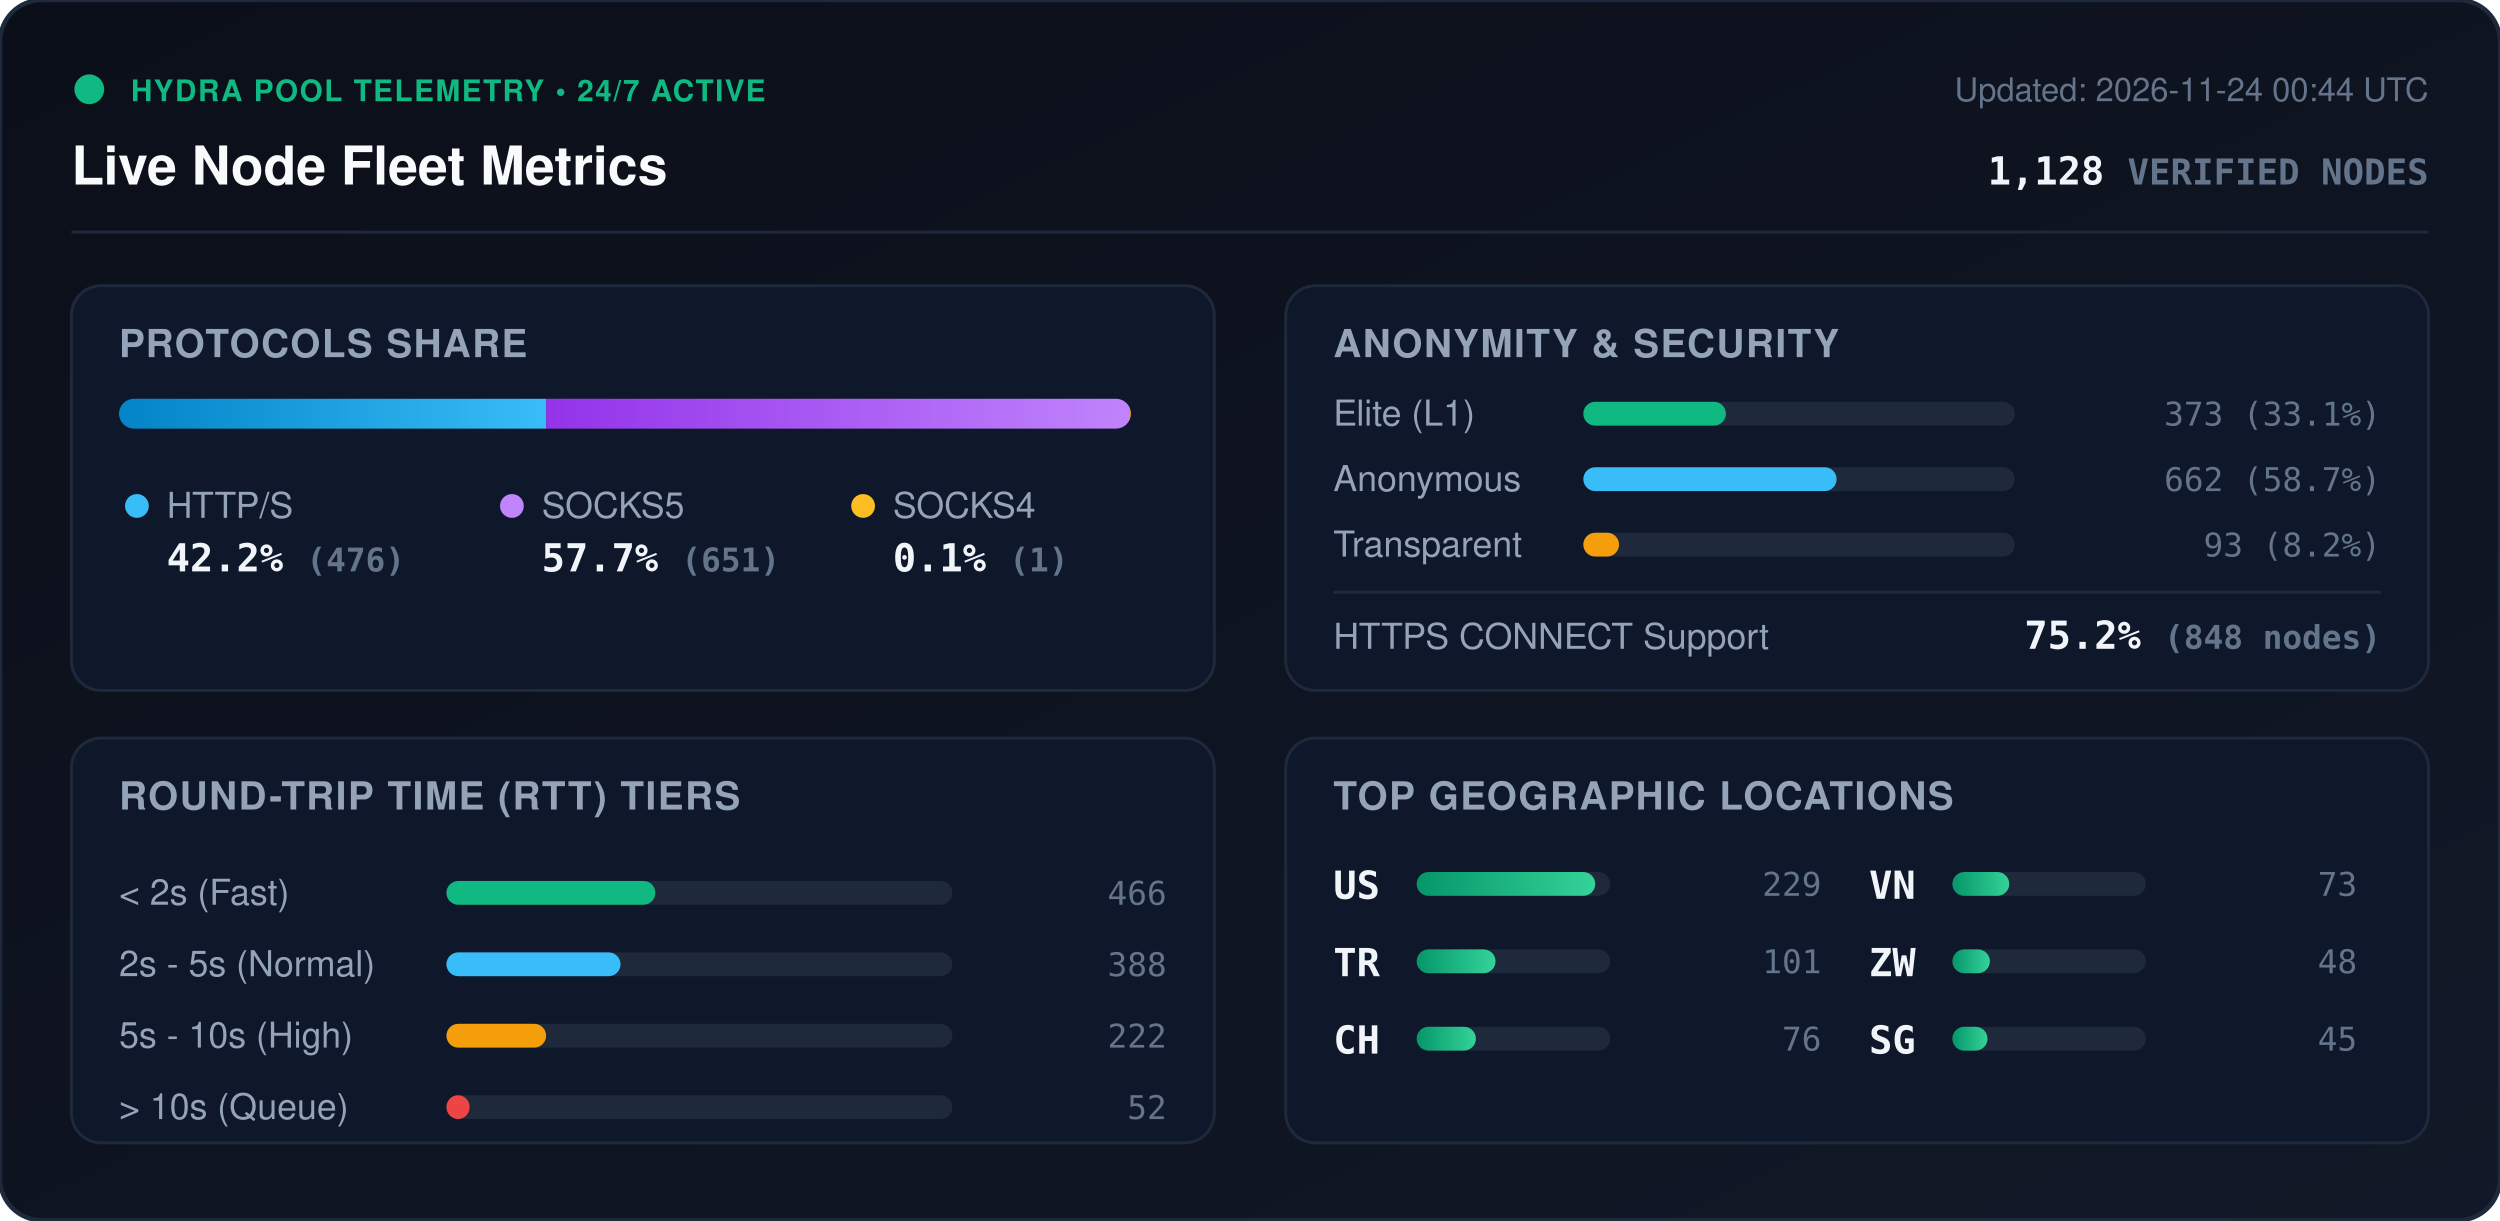
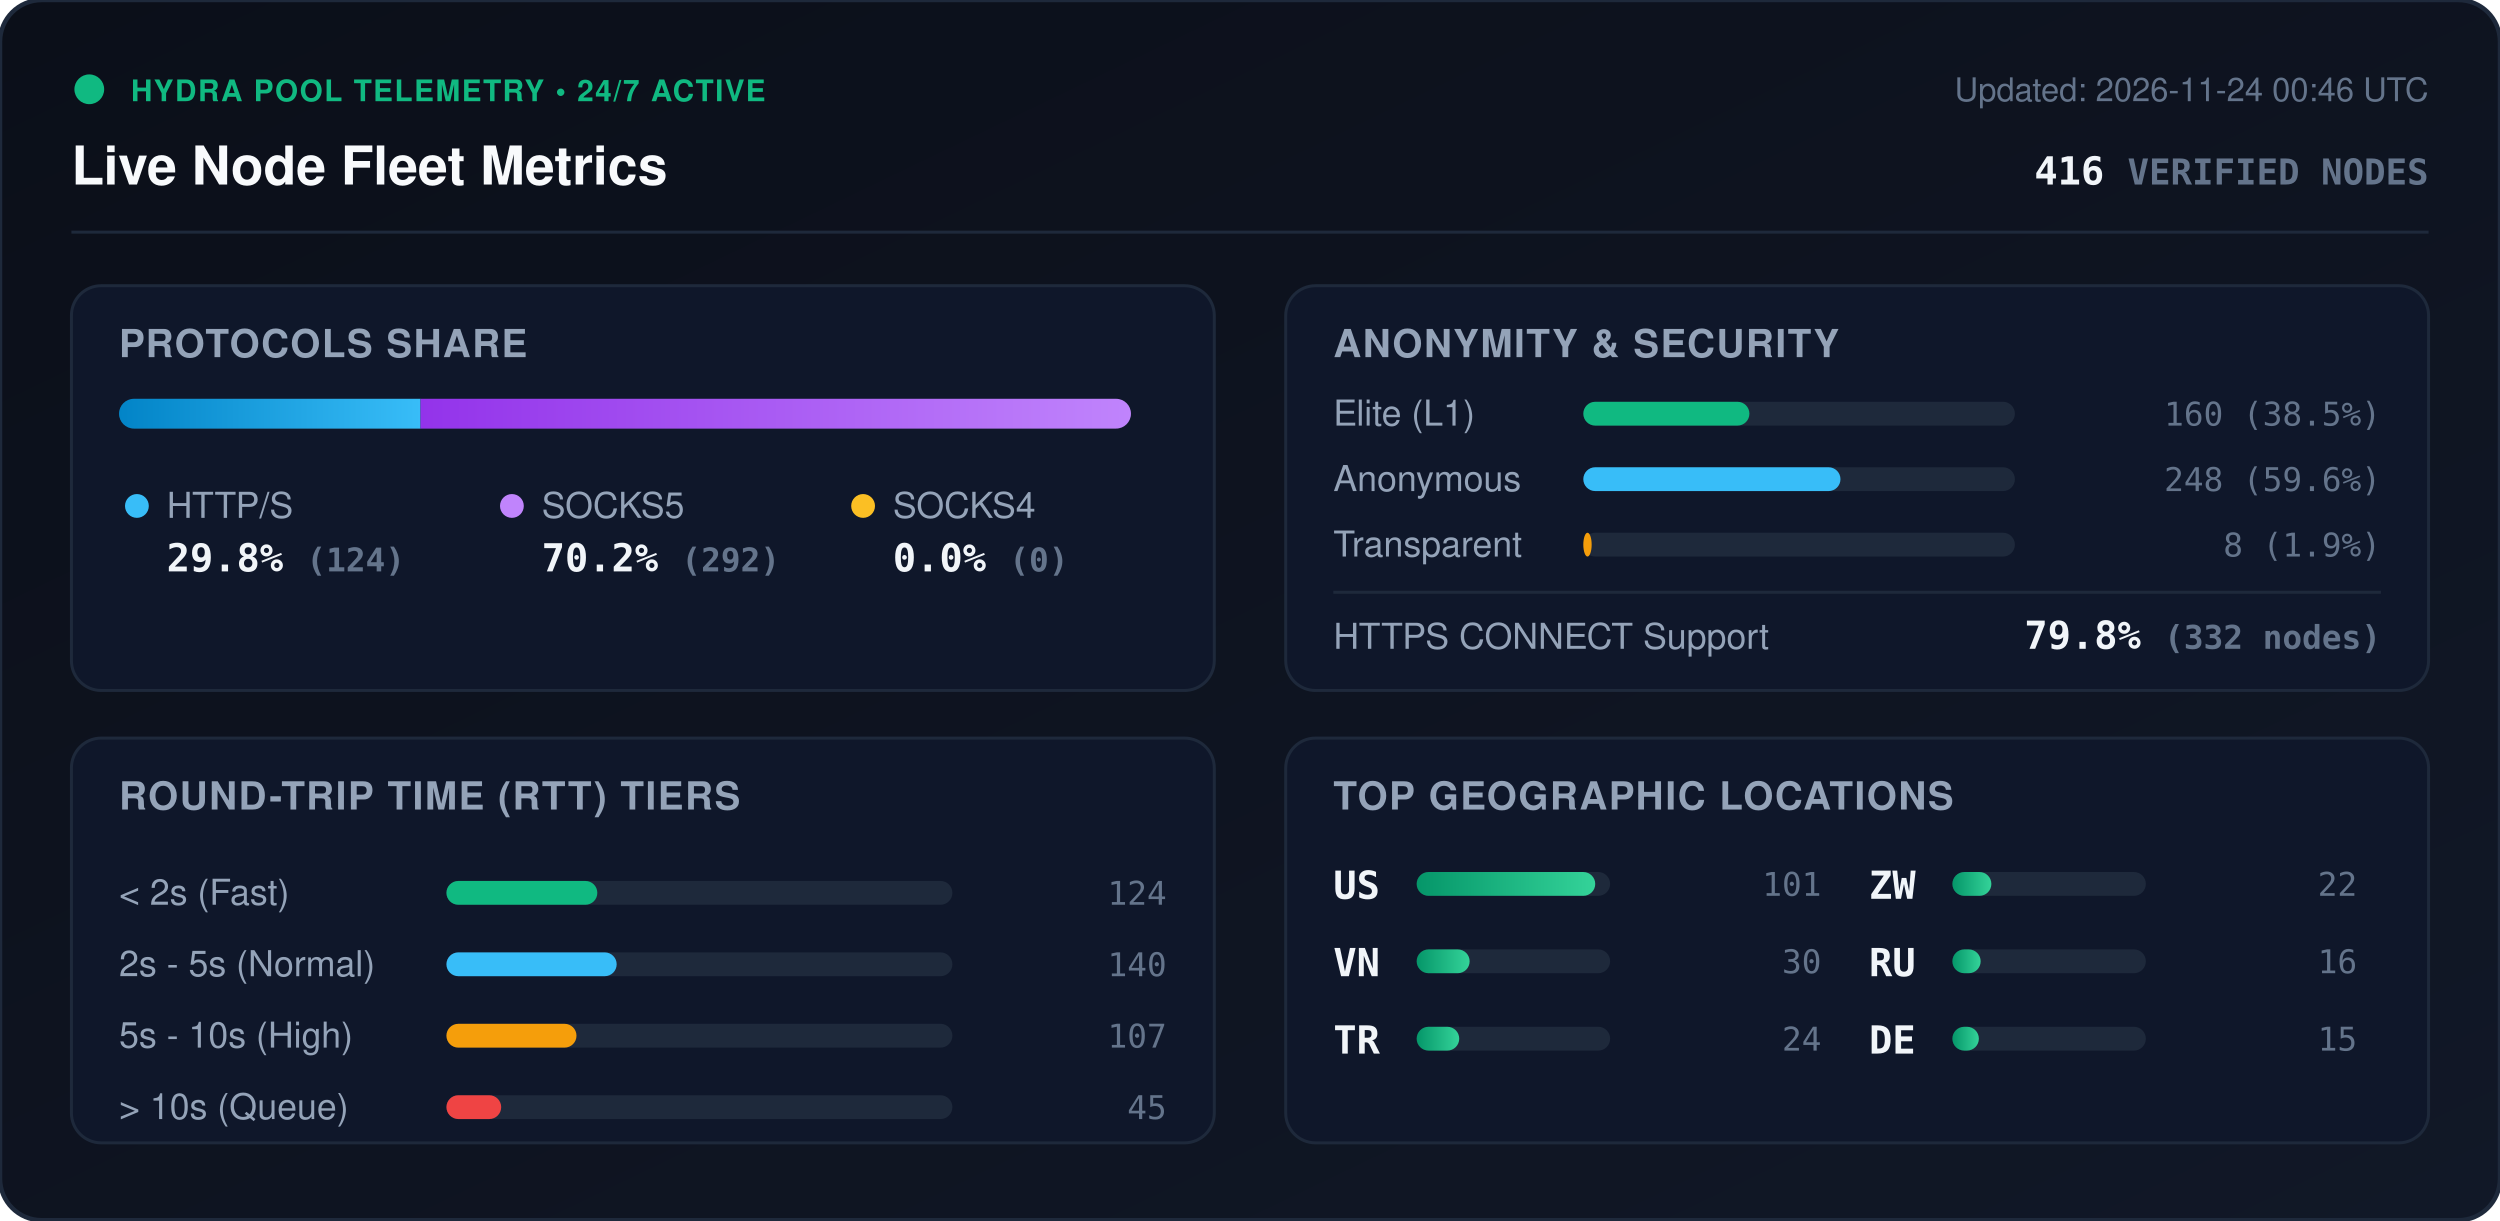
<svg xmlns="http://www.w3.org/2000/svg" viewBox="0 0 840 410" width="840" height="410" style="max-width: 100%; height: auto;">
  <defs>
    <linearGradient id="bg" x1="0%" y1="0%" x2="100%" y2="100%">
      <stop offset="0%" stop-color="#0b0f19" />
      <stop offset="100%" stop-color="#111827" />
    </linearGradient>
    <linearGradient id="bar-http" x1="0%" y1="0%" x2="100%" y2="0%">
      <stop offset="0%" stop-color="#0284c7" />
      <stop offset="100%" stop-color="#38bdf8" />
    </linearGradient>
    <linearGradient id="bar-socks5" x1="0%" y1="0%" x2="100%" y2="0%">
      <stop offset="0%" stop-color="#9333ea" />
      <stop offset="100%" stop-color="#c084fc" />
    </linearGradient>
    <linearGradient id="bar-socks4" x1="0%" y1="0%" x2="100%" y2="0%">
      <stop offset="0%" stop-color="#d97706" />
      <stop offset="100%" stop-color="#fbbf24" />
    </linearGradient>
    <linearGradient id="bar-green" x1="0%" y1="0%" x2="100%" y2="0%">
      <stop offset="0%" stop-color="#059669" />
      <stop offset="100%" stop-color="#34d399" />
    </linearGradient>
    <clipPath id="prog-track-clip">
      <rect width="340.0" height="10" rx="5" />
    </clipPath>
    <style>
      .title { font: 700 18px -apple-system, BlinkMacSystemFont, 'Segoe UI', Helvetica, Arial, sans-serif; fill: #f8fafc; }
      .sub { font: 500 11px -apple-system, BlinkMacSystemFont, 'Segoe UI', Helvetica, Arial, sans-serif; fill: #64748b; }
      .section-hdr { font: 600 13px -apple-system, BlinkMacSystemFont, 'Segoe UI', Helvetica, Arial, sans-serif; fill: #94a3b8; letter-spacing: 0.5px; }
      .metric-val { font: 700 13px -apple-system, BlinkMacSystemFont, 'Segoe UI', Helvetica, Arial, sans-serif; fill: #f1f5f9; }
      .metric-lbl { font: 500 12px -apple-system, BlinkMacSystemFont, 'Segoe UI', Helvetica, Arial, sans-serif; fill: #94a3b8; }
      .badge-txt { font: 700 10px -apple-system, BlinkMacSystemFont, 'Segoe UI', Helvetica, Arial, sans-serif; fill: #10b981; letter-spacing: 0.5px; }
      .mono { font-family: ui-monospace, SFMono-Regular, Menlo, Monaco, Consolas, monospace; }
      .pulse { animation: beacon 2s infinite ease-in-out; }
      @keyframes beacon { 0%, 100% { opacity: 1; } 50% { opacity: 0.35; } }
    </style>
  </defs>
  <rect width="840" height="410" rx="14" fill="url(#bg)" stroke="#1e293b" stroke-width="1.5" />
  <g transform="translate(24, 24)">
    <circle cx="6" cy="6" r="5" fill="#10b981" class="pulse" />
    <text x="20" y="10" class="badge-txt">HYDRA POOL TELEMETRY • 24/7 ACTIVE</text>
    <text x="0" y="38" class="title">Live Node Fleet Metrics</text>
-     <text x="792" y="10" text-anchor="end" class="sub">Updated: 2026-11-24 00:44 UTC</text>
-     <text x="792" y="38" text-anchor="end" class="metric-val mono" fill="#38bdf8">1,128 <tspan font-size="12" fill="#64748b">VERIFIED NODES</tspan>
+     <text x="792" y="10" text-anchor="end" class="sub">Updated: 2026-11-24 00:46 UTC</text>
+     <text x="792" y="38" text-anchor="end" class="metric-val mono" fill="#38bdf8">416 <tspan font-size="12" fill="#64748b">VERIFIED NODES</tspan>
    </text>
  </g>
  <line x1="24" y1="78" x2="816" y2="78" stroke="#1e293b" stroke-width="1" />
  <g transform="translate(24, 96)">
    <rect width="384" height="136" rx="10" fill="#0f172a" stroke="#1e293b" />
    <text x="16" y="24" class="section-hdr">PROTOCOLS SHARE</text>
    <g transform="translate(16, 38)">
      <rect width="340.0" height="10" rx="5" fill="#1e293b" />
      <g clip-path="url(#prog-track-clip)">
-         <rect x="0" width="143.5" height="10" fill="url(#bar-http)" />
-         <rect x="143.5" width="196.2" height="10" fill="url(#bar-socks5)" />
-         <rect x="339.7" width="0.3" height="10" fill="url(#bar-socks4)" />
+         <rect x="0" width="101.3" height="10" fill="url(#bar-http)" />
+         <rect x="101.3" width="238.7" height="10" fill="url(#bar-socks5)" />
+         <rect x="340.0" width="0.0" height="10" fill="url(#bar-socks4)" />
      </g>
    </g>
    <g transform="translate(16, 68)">
      <circle cx="6" cy="6" r="4" fill="#38bdf8" />
      <text x="16" y="10" class="metric-lbl">HTTP/S</text>
-       <text x="16" y="28" class="metric-val mono">42.2% <tspan font-size="11" fill="#64748b">(476)</tspan>
+       <text x="16" y="28" class="metric-val mono">29.8% <tspan font-size="11" fill="#64748b">(124)</tspan>
      </text>
      <circle cx="132" cy="6" r="4" fill="#c084fc" />
      <text x="142" y="10" class="metric-lbl">SOCKS5</text>
-       <text x="142" y="28" class="metric-val mono">57.7% <tspan font-size="11" fill="#64748b">(651)</tspan>
+       <text x="142" y="28" class="metric-val mono">70.2% <tspan font-size="11" fill="#64748b">(292)</tspan>
      </text>
      <circle cx="250" cy="6" r="4" fill="#fbbf24" />
      <text x="260" y="10" class="metric-lbl">SOCKS4</text>
-       <text x="260" y="28" class="metric-val mono">0.1% <tspan font-size="11" fill="#64748b">(1)</tspan>
+       <text x="260" y="28" class="metric-val mono">0.0% <tspan font-size="11" fill="#64748b">(0)</tspan>
      </text>
    </g>
  </g>
  <g transform="translate(432, 96)">
    <rect width="384" height="136" rx="10" fill="#0f172a" stroke="#1e293b" />
    <text x="16" y="24" class="section-hdr">ANONYMITY &amp; SECURITY</text>
    <text x="16" y="47" class="metric-lbl">Elite (L1)</text>
    <rect x="100" y="39" width="145.0" height="8" rx="4" fill="#1e293b" />
-     <rect x="100" y="39" width="47.9" height="8" rx="4" fill="#10b981" />
-     <text x="368" y="47" text-anchor="end" class="mono sub" fill="#e2e8f0">373 (33.1%)</text>
+     <rect x="100" y="39" width="55.8" height="8" rx="4" fill="#10b981" />
+     <text x="368" y="47" text-anchor="end" class="mono sub" fill="#e2e8f0">160 (38.5%)</text>
    <text x="16" y="69" class="metric-lbl">Anonymous</text>
    <rect x="100" y="61" width="145.0" height="8" rx="4" fill="#1e293b" />
-     <rect x="100" y="61" width="85.1" height="8" rx="4" fill="#38bdf8" />
-     <text x="368" y="69" text-anchor="end" class="mono sub" fill="#e2e8f0">662 (58.7%)</text>
+     <rect x="100" y="61" width="86.4" height="8" rx="4" fill="#38bdf8" />
+     <text x="368" y="69" text-anchor="end" class="mono sub" fill="#e2e8f0">248 (59.6%)</text>
    <text x="16" y="91" class="metric-lbl">Transparent</text>
    <rect x="100" y="83" width="145.0" height="8" rx="4" fill="#1e293b" />
-     <rect x="100" y="83" width="12.0" height="8" rx="4" fill="#f59e0b" />
-     <text x="368" y="91" text-anchor="end" class="mono sub" fill="#e2e8f0">93 (8.2%)</text>
+     <rect x="100" y="83" width="2.8" height="8" rx="4" fill="#f59e0b" />
+     <text x="368" y="91" text-anchor="end" class="mono sub" fill="#e2e8f0">8 (1.9%)</text>
    <line x1="16" y1="103" x2="368" y2="103" stroke="#1e293b" stroke-width="1" />
    <text x="16" y="122" class="metric-lbl">HTTPS CONNECT Support</text>
-     <text x="368" y="122" text-anchor="end" class="metric-val mono" fill="#34d399">75.2% <tspan font-size="11" fill="#64748b">(848 nodes)</tspan>
+     <text x="368" y="122" text-anchor="end" class="metric-val mono" fill="#34d399">79.8% <tspan font-size="11" fill="#64748b">(332 nodes)</tspan>
    </text>
  </g>
  <g transform="translate(24, 248)">
    <rect width="384" height="136" rx="10" fill="#0f172a" stroke="#1e293b" />
    <text x="16" y="24" class="section-hdr">ROUND-TRIP TIME (RTT) TIERS</text>
    <g transform="translate(16, 42)">
      <text x="0" y="14" class="metric-lbl">&lt; 2s (Fast)</text>
      <rect x="110" y="6" width="170" height="8" rx="4" fill="#1e293b" />
-       <rect x="110" y="6" width="70.2" height="8" rx="4" fill="#10b981" />
-       <text x="352" y="14" text-anchor="end" class="mono sub">466</text>
+       <rect x="110" y="6" width="50.7" height="8" rx="4" fill="#10b981" />
+       <text x="352" y="14" text-anchor="end" class="mono sub">124</text>
      <text x="0" y="38" class="metric-lbl">2s - 5s (Normal)</text>
      <rect x="110" y="30" width="170" height="8" rx="4" fill="#1e293b" />
-       <rect x="110" y="30" width="58.5" height="8" rx="4" fill="#38bdf8" />
-       <text x="352" y="38" text-anchor="end" class="mono sub">388</text>
+       <rect x="110" y="30" width="57.2" height="8" rx="4" fill="#38bdf8" />
+       <text x="352" y="38" text-anchor="end" class="mono sub">140</text>
      <text x="0" y="62" class="metric-lbl">5s - 10s (High)</text>
      <rect x="110" y="54" width="170" height="8" rx="4" fill="#1e293b" />
-       <rect x="110" y="54" width="33.5" height="8" rx="4" fill="#f59e0b" />
-       <text x="352" y="62" text-anchor="end" class="mono sub">222</text>
+       <rect x="110" y="54" width="43.7" height="8" rx="4" fill="#f59e0b" />
+       <text x="352" y="62" text-anchor="end" class="mono sub">107</text>
      <text x="0" y="86" class="metric-lbl">&gt; 10s (Queue)</text>
      <rect x="110" y="78" width="170" height="8" rx="4" fill="#1e293b" />
-       <rect x="110" y="78" width="7.8" height="8" rx="4" fill="#ef4444" />
-       <text x="352" y="86" text-anchor="end" class="mono sub">52</text>
+       <rect x="110" y="78" width="18.4" height="8" rx="4" fill="#ef4444" />
+       <text x="352" y="86" text-anchor="end" class="mono sub">45</text>
    </g>
  </g>
  <g transform="translate(432, 248)">
    <rect width="384" height="136" rx="10" fill="#0f172a" stroke="#1e293b" />
    <text x="16" y="24" class="section-hdr">TOP GEOGRAPHIC LOCATIONS</text>
    <g transform="translate(16, 42)">
      <g transform="translate(0, 0)">
        <text x="0" y="12" class="mono metric-val" font-size="12">US</text>
        <rect x="28" y="3" width="65" height="8" rx="4" fill="#1e293b" />
        <rect x="28" y="3" width="60.0" height="8" rx="4" fill="url(#bar-green)" />
-         <text x="164" y="11" text-anchor="end" class="mono sub">229</text>
+         <text x="164" y="11" text-anchor="end" class="mono sub">101</text>
      </g>
      <g transform="translate(0, 26)">
+         <text x="0" y="12" class="mono metric-val" font-size="12">VN</text>
+         <rect x="28" y="3" width="65" height="8" rx="4" fill="#1e293b" />
+         <rect x="28" y="3" width="17.8" height="8" rx="4" fill="url(#bar-green)" />
+         <text x="164" y="11" text-anchor="end" class="mono sub">30</text>
+       </g>
+       <g transform="translate(0, 52)">
        <text x="0" y="12" class="mono metric-val" font-size="12">TR</text>
        <rect x="28" y="3" width="65" height="8" rx="4" fill="#1e293b" />
-         <rect x="28" y="3" width="26.5" height="8" rx="4" fill="url(#bar-green)" />
-         <text x="164" y="11" text-anchor="end" class="mono sub">101</text>
-       </g>
-       <g transform="translate(0, 52)">
-         <text x="0" y="12" class="mono metric-val" font-size="12">CH</text>
-         <rect x="28" y="3" width="65" height="8" rx="4" fill="#1e293b" />
-         <rect x="28" y="3" width="19.9" height="8" rx="4" fill="url(#bar-green)" />
-         <text x="164" y="11" text-anchor="end" class="mono sub">76</text>
+         <rect x="28" y="3" width="14.3" height="8" rx="4" fill="url(#bar-green)" />
+         <text x="164" y="11" text-anchor="end" class="mono sub">24</text>
      </g>
      <g transform="translate(180, 0)">
-         <text x="0" y="12" class="mono metric-val" font-size="12">VN</text>
+         <text x="0" y="12" class="mono metric-val" font-size="12">ZW</text>
        <rect x="28" y="3" width="65" height="8" rx="4" fill="#1e293b" />
-         <rect x="28" y="3" width="19.1" height="8" rx="4" fill="url(#bar-green)" />
-         <text x="164" y="11" text-anchor="end" class="mono sub">73</text>
+         <rect x="28" y="3" width="13.1" height="8" rx="4" fill="url(#bar-green)" />
+         <text x="164" y="11" text-anchor="end" class="mono sub">22</text>
      </g>
      <g transform="translate(180, 26)">
-         <text x="0" y="12" class="mono metric-val" font-size="12">ZW</text>
+         <text x="0" y="12" class="mono metric-val" font-size="12">RU</text>
        <rect x="28" y="3" width="65" height="8" rx="4" fill="#1e293b" />
-         <rect x="28" y="3" width="12.6" height="8" rx="4" fill="url(#bar-green)" />
-         <text x="164" y="11" text-anchor="end" class="mono sub">48</text>
+         <rect x="28" y="3" width="9.5" height="8" rx="4" fill="url(#bar-green)" />
+         <text x="164" y="11" text-anchor="end" class="mono sub">16</text>
      </g>
      <g transform="translate(180, 52)">
-         <text x="0" y="12" class="mono metric-val" font-size="12">SG</text>
+         <text x="0" y="12" class="mono metric-val" font-size="12">DE</text>
        <rect x="28" y="3" width="65" height="8" rx="4" fill="#1e293b" />
-         <rect x="28" y="3" width="11.8" height="8" rx="4" fill="url(#bar-green)" />
-         <text x="164" y="11" text-anchor="end" class="mono sub">45</text>
+         <rect x="28" y="3" width="8.9" height="8" rx="4" fill="url(#bar-green)" />
+         <text x="164" y="11" text-anchor="end" class="mono sub">15</text>
      </g>
    </g>
  </g>
</svg>
